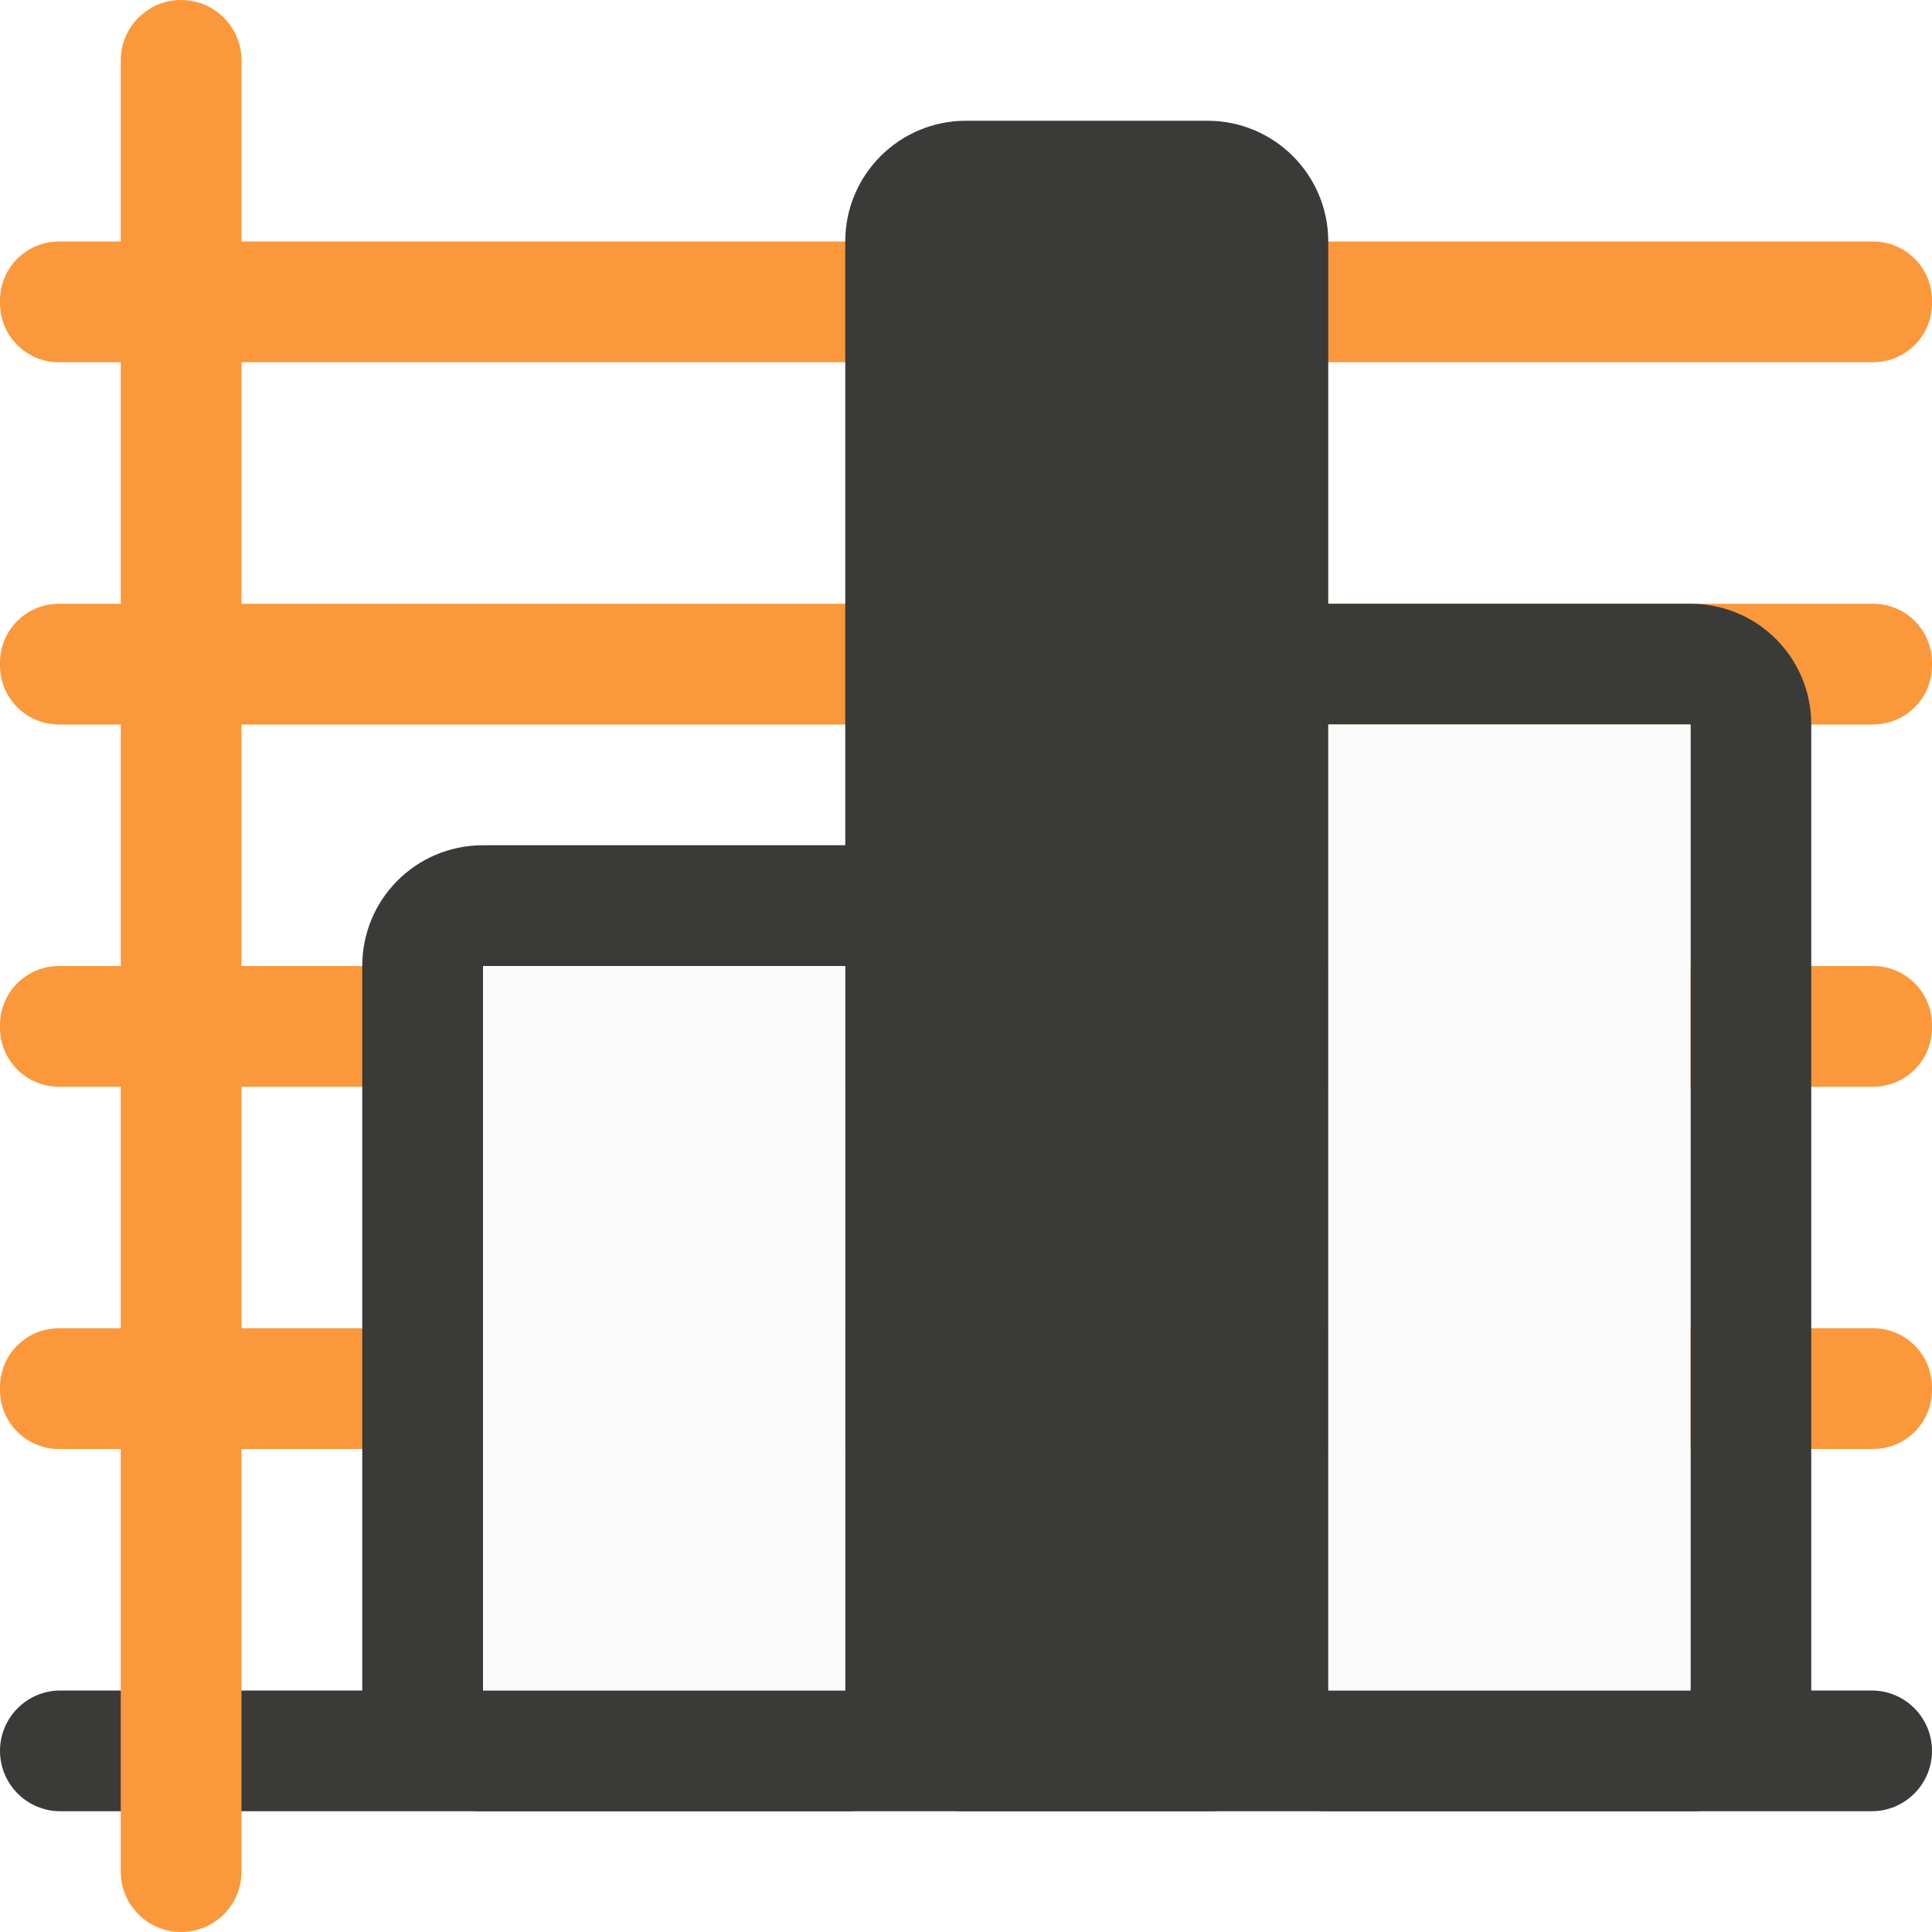
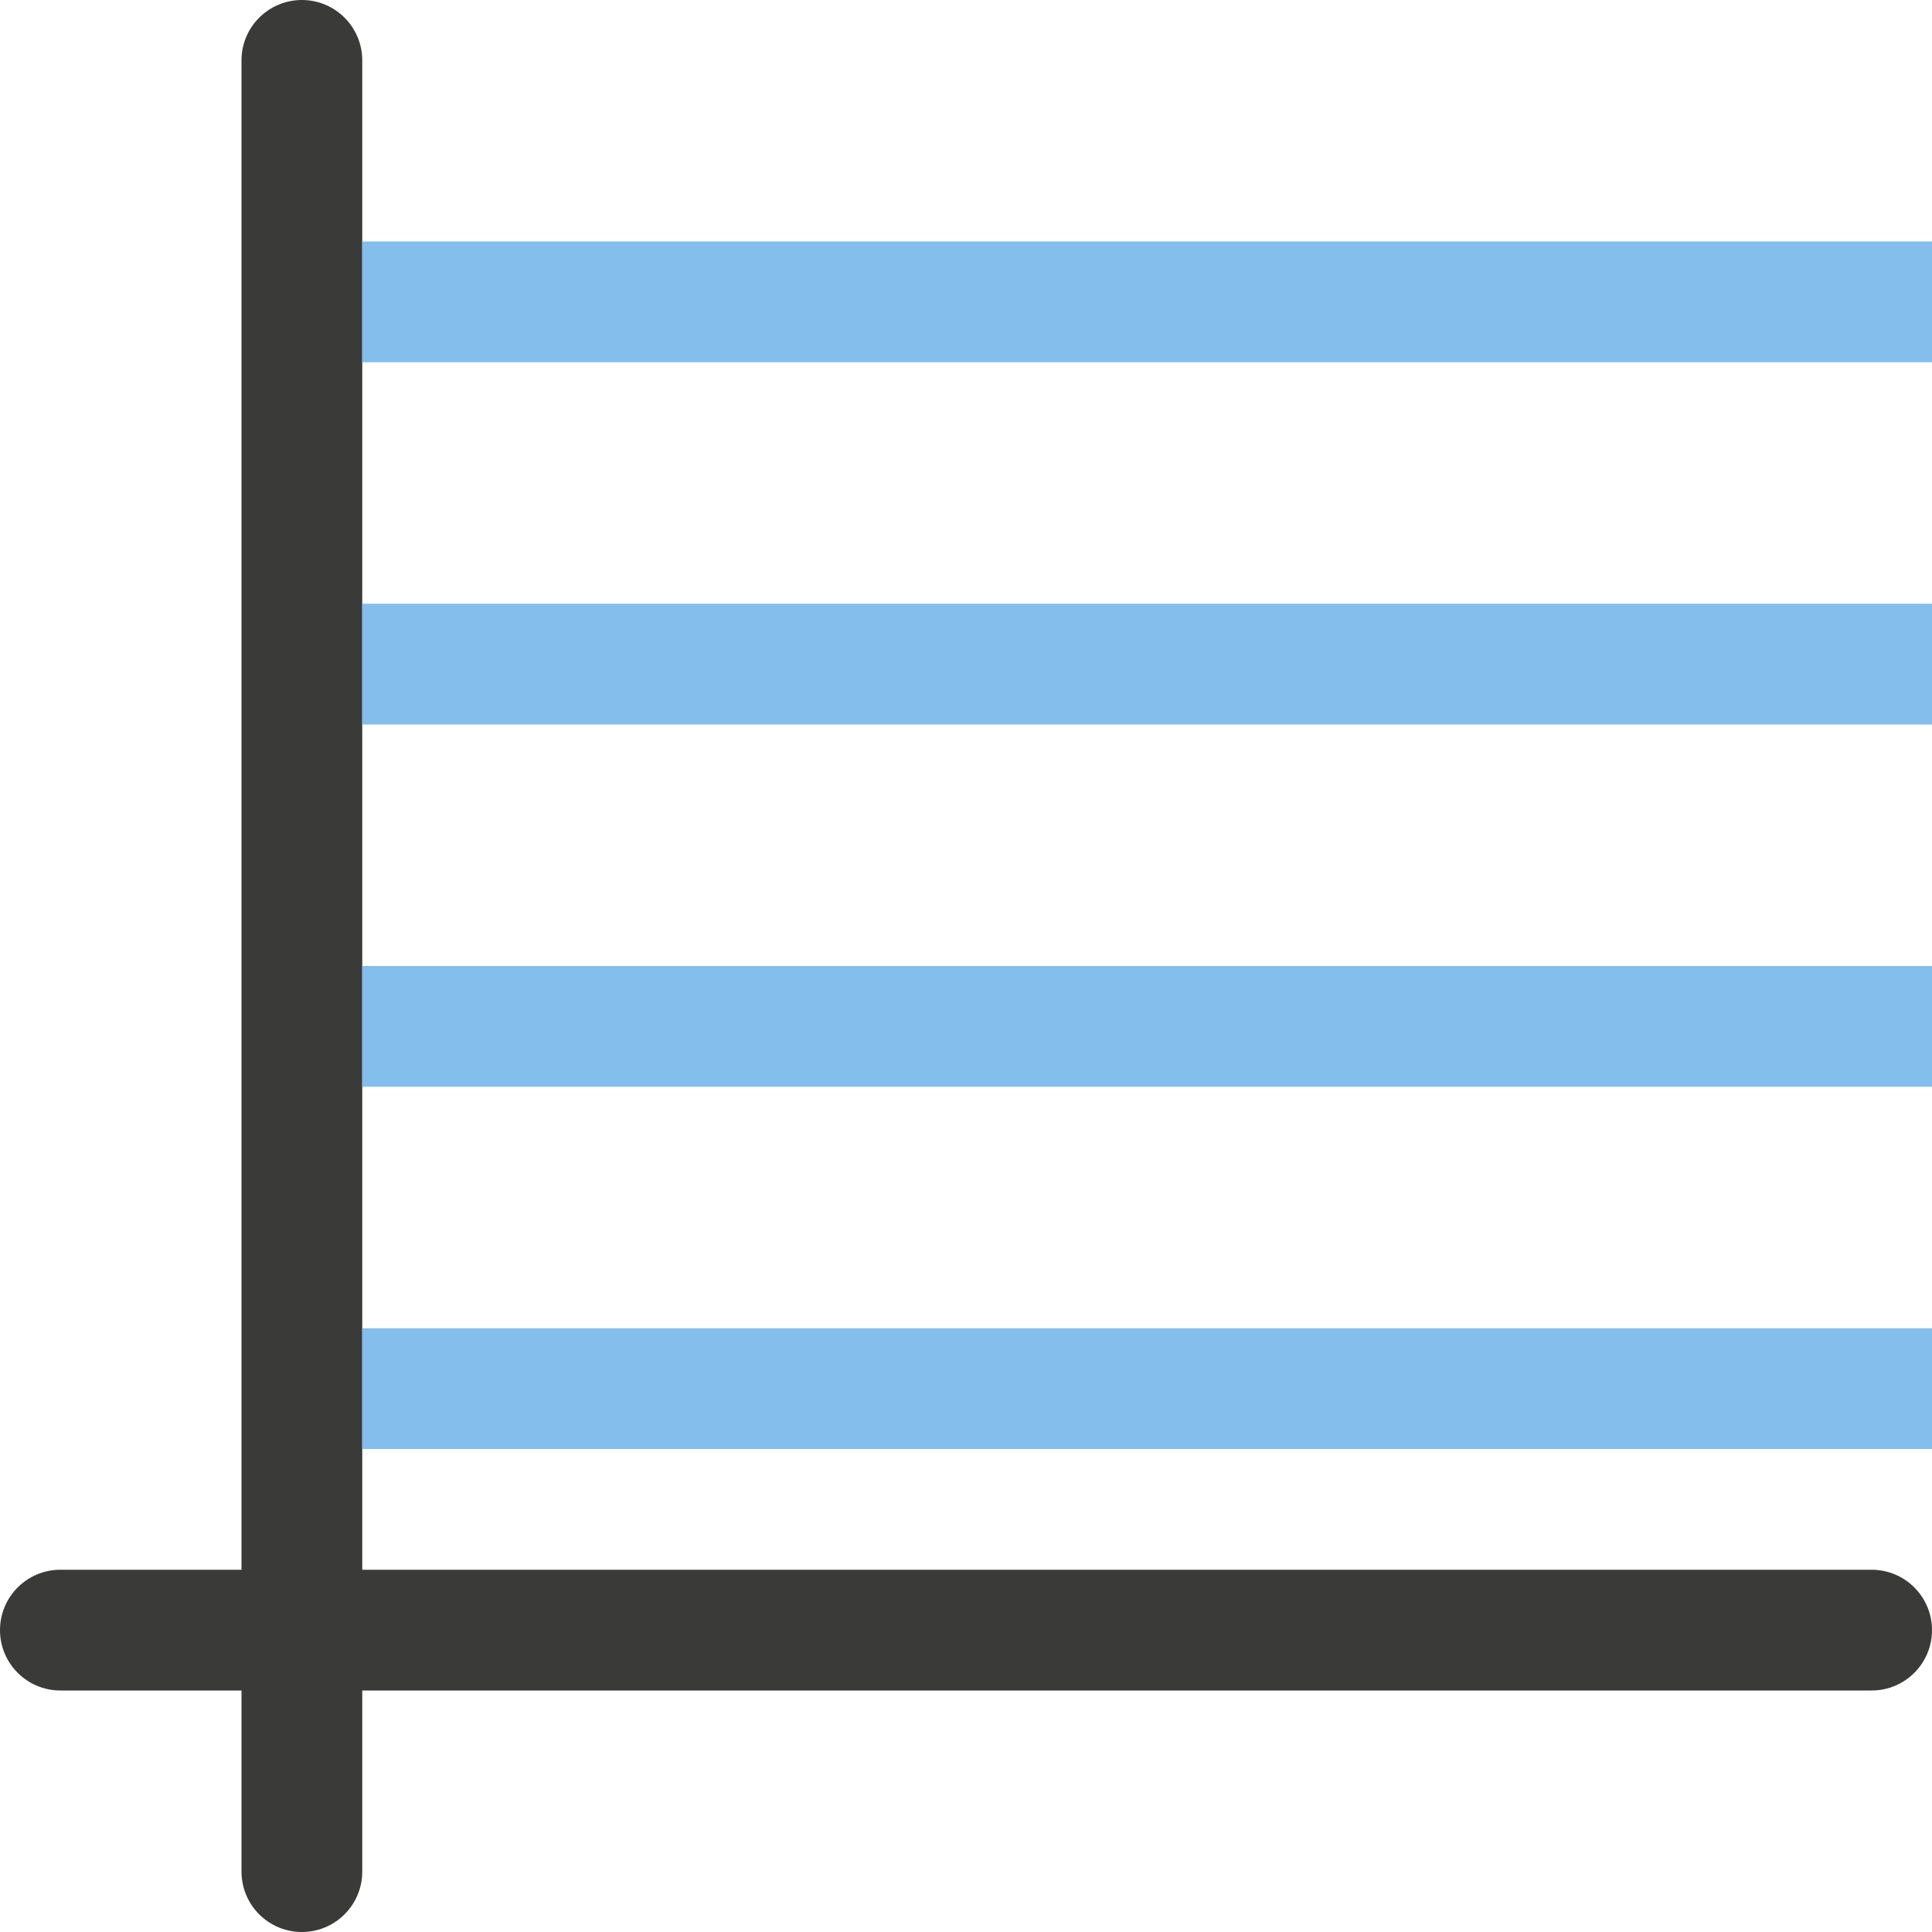
<svg xmlns="http://www.w3.org/2000/svg" viewBox="0 0 16 16">
-   <g fill="#fb983b">
-     <rect height="1" ry=".488" width="16" y="5" />
-     <rect height="1" ry=".488" width="16" y="11" />
-     <rect height="1" ry=".488" width="16" y="8" />
-     <rect height="1" ry=".488" width="16" y="2" />
-   </g>
  <g fill="#3a3a38">
-     <path d="m4 7c-.554 0-1 .446-1 1v6c0 .554.446 1 1 1h3c.554 0 1-.446 1-1v-6c0-.554-.446-1-1-1zm0 1h3v6h-3z" />
-     <path d="m11 5c-.554 0-1 .446-1 1v8c0 .554.446 1 1 1h3c.554 0 1-.446 1-1v-8c0-.554-.446-1-1-1zm0 1h3v8h-3z" />
-     <rect height="14" ry="1" width="4" x="7" y="1" />
-     <rect height="1" ry=".5" width="16" y="14" />
-   </g>
-   <rect fill="#fb983b" height="16" ry=".5" width="1" x="1" />
-   <g fill="#fafafa">
-     <path d="m11 6h3v8h-3z" />
-     <path d="m4 8h3v6h-3z" />
+     <rect height="1" ry=".5" width="16" y="13" />
+     <rect height="16" ry=".5" width="1" x="2" y="0" />
+     <path d="m16 2h-13v1h13zm0 3h-13v1h13zm0 3h-13v1h13zm0 3h-13v1h13z" fill="#83beec" />
  </g>
</svg>
